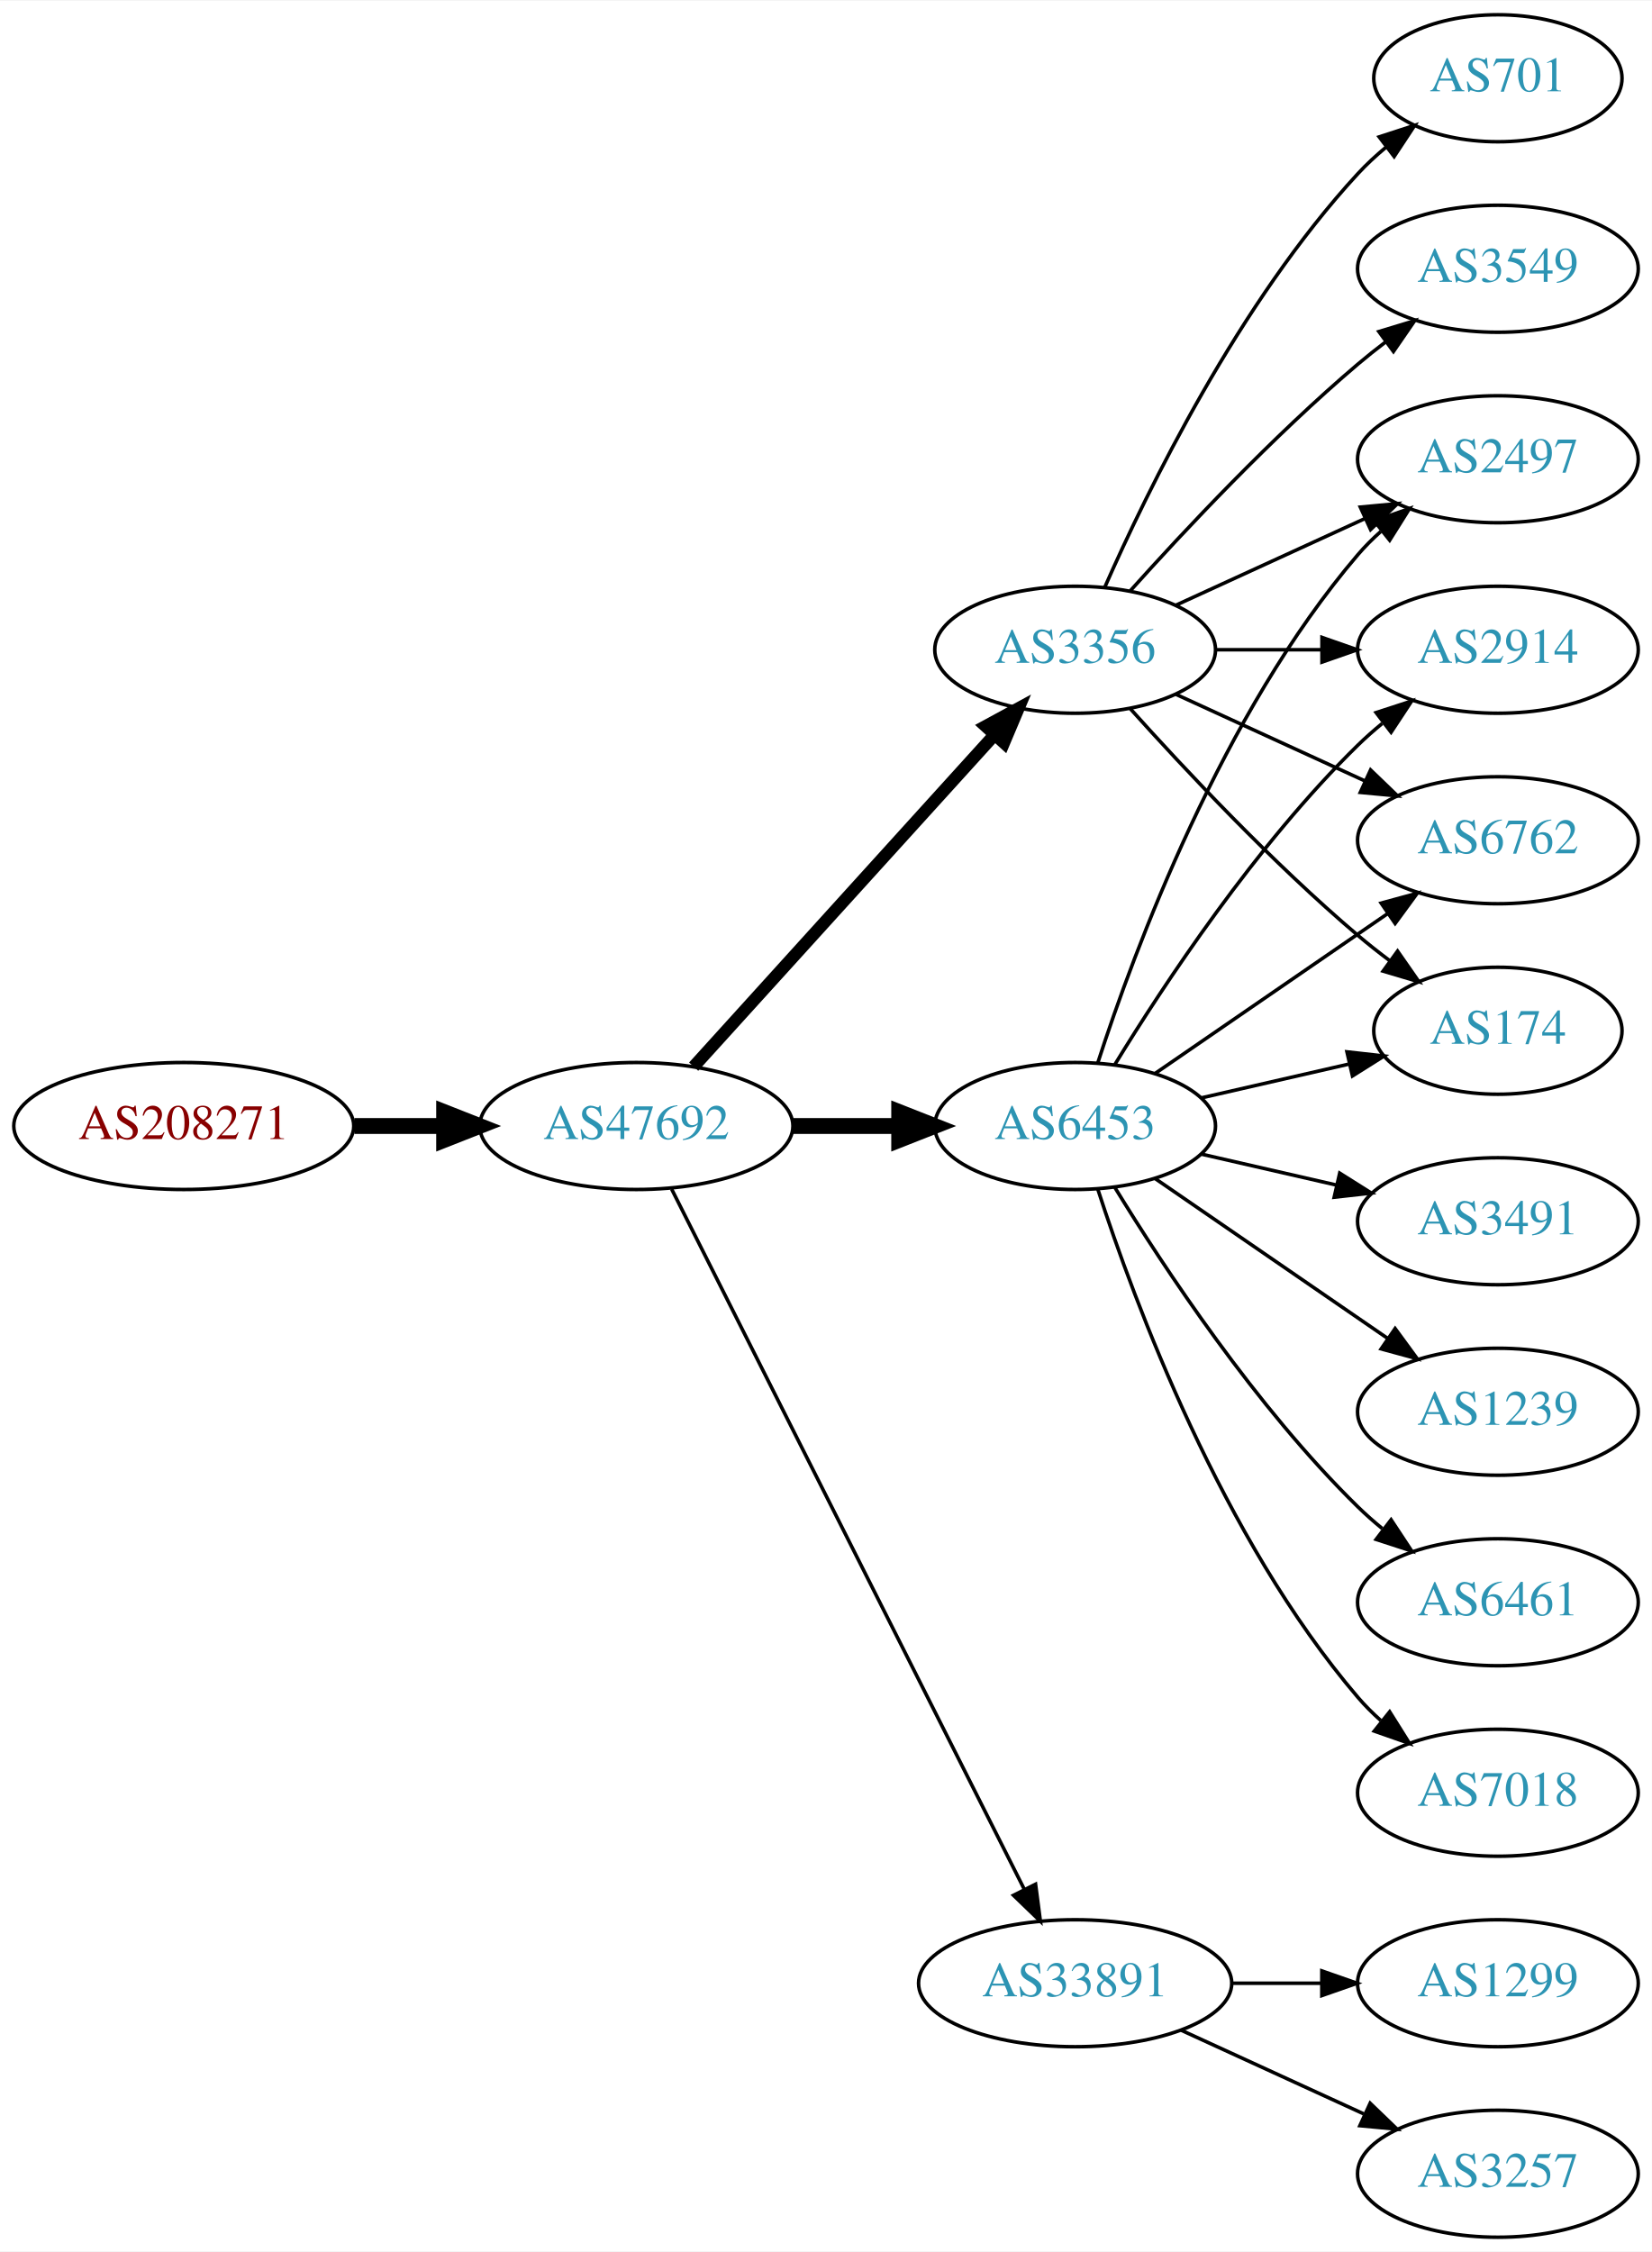
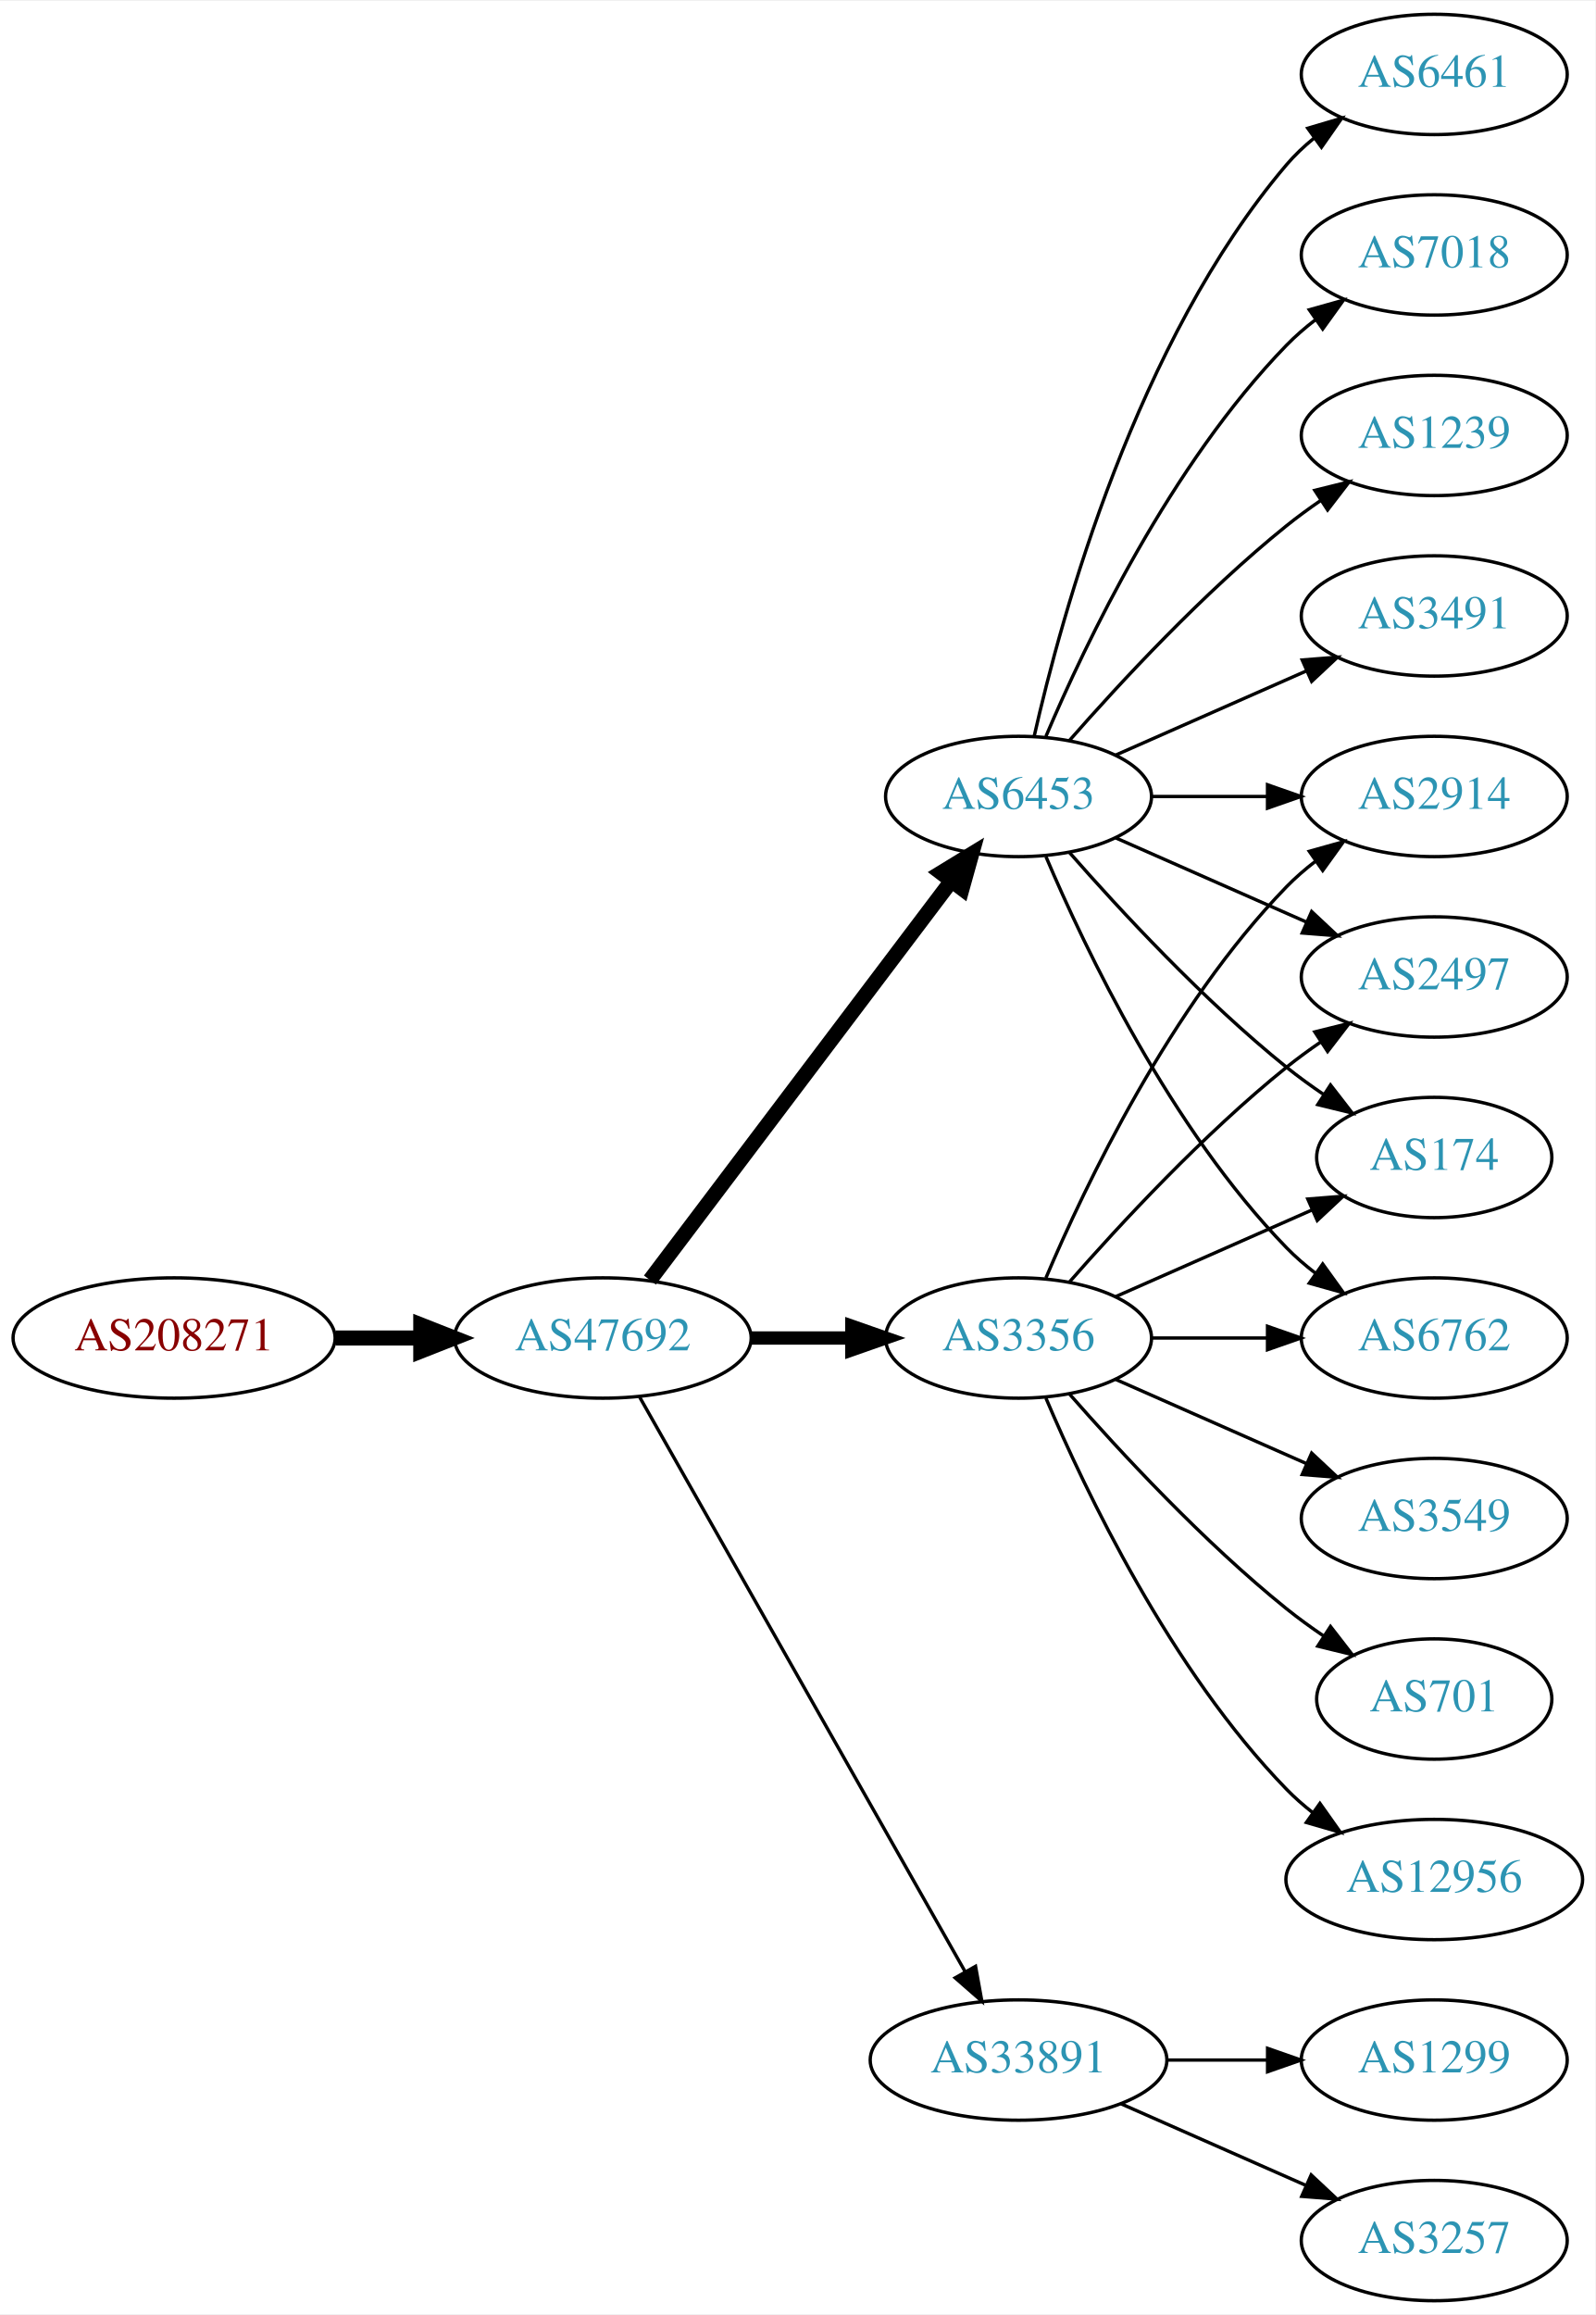
- <svg xmlns="http://www.w3.org/2000/svg" xmlns:xlink="http://www.w3.org/1999/xlink" width="468pt" height="638pt" viewBox="0.00 0.00 468.27 638.00">
-   <g id="graph0" class="graph" transform="scale(1 1) rotate(0) translate(4 634)">
-     <polygon fill="white" stroke="none" points="-4,4 -4,-634 464.269,-634 464.269,4 -4,4" />
+ <svg xmlns="http://www.w3.org/2000/svg" xmlns:xlink="http://www.w3.org/1999/xlink" width="477pt" height="692pt" viewBox="0.00 0.00 477.37 692.00">
+   <g id="graph0" class="graph" transform="scale(1 1) rotate(0) translate(4 688)">
+     <polygon fill="white" stroke="none" points="-4,4 -4,-688 473.368,-688 473.368,4 -4,4" />
    <g id="node1" class="node">
      <g id="a_node1">
        <a xlink:href="/asn/208271" xlink:title="AS208271 ~ JAGGAER Austria GmbH [AT]">
-           <ellipse fill="#ffffff" stroke="black" cx="48.096" cy="-315" rx="48.192" ry="18" />
-           <text text-anchor="middle" x="48.096" y="-311.3" font-family="Times,serif" font-size="14.00" fill="#880000">AS208271</text>
+           <ellipse fill="#ffffff" stroke="black" cx="48.096" cy="-288" rx="48.192" ry="18" />
+           <text text-anchor="middle" x="48.096" y="-284.3" font-family="Times,serif" font-size="14.00" fill="#880000">AS208271</text>
        </a>
      </g>
    </g>
    <g id="node2" class="node">
      <g id="a_node2">
        <a xlink:href="/asn/47692" xlink:title="AS47692 ~ Nessus GmbH [AT]">
-           <ellipse fill="#ffffff" stroke="black" cx="176.388" cy="-315" rx="44.393" ry="18" />
-           <text text-anchor="middle" x="176.388" y="-311.3" font-family="Times,serif" font-size="14.00" fill="#2c94b3">AS47692</text>
+           <ellipse fill="#ffffff" stroke="black" cx="176.388" cy="-288" rx="44.393" ry="18" />
+           <text text-anchor="middle" x="176.388" y="-284.3" font-family="Times,serif" font-size="14.00" fill="#2c94b3">AS47692</text>
        </a>
      </g>
    </g>
    <g id="edge1" class="edge">
-       <path fill="none" stroke="black" stroke-width="4.5" d="M96.481,-315C104.742,-315 113.386,-315 121.799,-315" />
-       <polygon fill="black" stroke="black" stroke-width="4.5" points="121.904,-318.938 131.904,-315 121.904,-311.063 121.904,-318.938" />
+       <path fill="none" stroke="black" stroke-width="4.5" d="M96.481,-288C104.742,-288 113.386,-288 121.799,-288" />
+       <polygon fill="black" stroke="black" stroke-width="4.5" points="121.904,-291.938 131.904,-288 121.904,-284.063 121.904,-291.938" />
    </g>
    <g id="node3" class="node">
      <g id="a_node3">
-         <a xlink:href="/asn/3356" xlink:title="AS3356 ~ Level 3 Parent, LLC [US]">
+         <a xlink:href="/asn/6453" xlink:title="AS6453 ~ TATA COMMUNICATIONS (AMERICA) INC [US]">
          <ellipse fill="#ffffff" stroke="black" cx="300.78" cy="-450" rx="39.794" ry="18" />
-           <text text-anchor="middle" x="300.78" y="-446.3" font-family="Times,serif" font-size="14.00" fill="#2c94b3">AS3356</text>
+           <text text-anchor="middle" x="300.78" y="-446.3" font-family="Times,serif" font-size="14.00" fill="#2c94b3">AS6453</text>
        </a>
      </g>
    </g>
    <g id="edge2" class="edge">
-       <path fill="none" stroke="black" stroke-width="3.5" d="M192.641,-331.825C214.104,-355.499 253.335,-398.771 277.903,-425.87" />
-       <polygon fill="black" stroke="black" stroke-width="3.5" points="275.409,-428.329 284.718,-433.387 280.595,-423.628 275.409,-428.329" />
+       <path fill="none" stroke="black" stroke-width="4.5" d="M190.486,-305.337C212.11,-333.96 255.381,-391.233 280.504,-424.486" />
+       <polygon fill="black" stroke="black" stroke-width="4.5" points="277.606,-427.183 286.776,-432.788 283.889,-422.435 277.606,-427.183" />
    </g>
    <g id="node4" class="node">
      <g id="a_node4">
+         <a xlink:href="/asn/3356" xlink:title="AS3356 ~ Level 3 Parent, LLC [US]">
+           <ellipse fill="#ffffff" stroke="black" cx="300.78" cy="-288" rx="39.794" ry="18" />
+           <text text-anchor="middle" x="300.78" y="-284.3" font-family="Times,serif" font-size="14.00" fill="#2c94b3">AS3356</text>
+         </a>
+       </g>
+     </g>
+     <g id="edge3" class="edge">
+       <path fill="none" stroke="black" stroke-width="4" d="M220.883,-288C230.572,-288 240.909,-288 250.802,-288" />
+       <polygon fill="black" stroke="black" stroke-width="4" points="250.904,-291.5 260.904,-288 250.904,-284.5 250.904,-291.5" />
+     </g>
+     <g id="node5" class="node">
+       <g id="a_node5">
        <a xlink:href="/asn/33891" xlink:title="AS33891 ~ CORE-BACKBONE GMBH GLOBAL NETWORK [DE]">
          <ellipse fill="#ffffff" stroke="black" cx="300.78" cy="-72" rx="44.393" ry="18" />
          <text text-anchor="middle" x="300.78" y="-68.3" font-family="Times,serif" font-size="14.00" fill="#2c94b3">AS33891</text>
        </a>
      </g>
    </g>
-     <g id="edge3" class="edge">
-       <path fill="none" stroke="black" d="M186.387,-297.132C207.659,-254.899 261.134,-148.728 286.295,-98.773" />
-       <polygon fill="black" stroke="black" points="289.559,-100.072 290.932,-89.567 283.307,-96.924 289.559,-100.072" />
-     </g>
-     <g id="node5" class="node">
-       <g id="a_node5">
-         <a xlink:href="/asn/6453" xlink:title="AS6453 ~ TATA COMMUNICATIONS (AMERICA) INC [US]">
-           <ellipse fill="#ffffff" stroke="black" cx="300.78" cy="-315" rx="39.794" ry="18" />
-           <text text-anchor="middle" x="300.78" y="-311.3" font-family="Times,serif" font-size="14.00" fill="#2c94b3">AS6453</text>
-         </a>
-       </g>
-     </g>
    <g id="edge4" class="edge">
-       <path fill="none" stroke="black" stroke-width="4.5" d="M220.883,-315C230.572,-315 240.909,-315 250.802,-315" />
-       <polygon fill="black" stroke="black" stroke-width="4.5" points="250.904,-318.938 260.904,-315 250.904,-311.063 250.904,-318.938" />
+       <path fill="none" stroke="black" d="M187.403,-270.324C208.883,-232.416 259.477,-143.127 284.797,-98.442" />
+       <polygon fill="black" stroke="black" points="287.912,-100.043 289.797,-89.618 281.822,-96.592 287.912,-100.043" />
    </g>
    <g id="node6" class="node">
      <g id="a_node6">
-         <a xlink:href="/asn/6762" xlink:title="AS6762 ~ TELECOM ITALIA SPARKLE S.p.A. [IT]">
-           <ellipse fill="#ffffff" stroke="black" cx="420.622" cy="-396" rx="39.794" ry="18" />
-           <text text-anchor="middle" x="420.622" y="-392.3" font-family="Times,serif" font-size="14.00" fill="#2c94b3">AS6762</text>
+         <a xlink:href="/asn/3491" xlink:title="AS3491 ~ PCCW Global, Inc. [US]">
+           <ellipse fill="#ffffff" stroke="black" cx="425.172" cy="-504" rx="39.794" ry="18" />
+           <text text-anchor="middle" x="425.172" y="-500.3" font-family="Times,serif" font-size="14.00" fill="#2c94b3">AS3491</text>
        </a>
      </g>
    </g>
    <g id="edge5" class="edge">
-       <path fill="none" stroke="black" d="M329.409,-437.339C345.366,-430.027 365.636,-420.739 382.919,-412.819" />
-       <polygon fill="black" stroke="black" points="384.534,-415.929 392.167,-408.581 381.617,-409.565 384.534,-415.929" />
+       <path fill="none" stroke="black" d="M329.859,-462.389C346.807,-469.866 368.604,-479.483 386.974,-487.588" />
+       <polygon fill="black" stroke="black" points="385.661,-490.834 396.223,-491.669 388.487,-484.43 385.661,-490.834" />
    </g>
    <g id="node7" class="node">
      <g id="a_node7">
-         <a xlink:href="/asn/174" xlink:title="AS174 ~ Cogent Communications [US]">
-           <ellipse fill="#ffffff" stroke="black" cx="420.622" cy="-342" rx="35.194" ry="18" />
-           <text text-anchor="middle" x="420.622" y="-338.3" font-family="Times,serif" font-size="14.00" fill="#2c94b3">AS174</text>
+         <a xlink:href="/asn/6461" xlink:title="AS6461 ~ Zayo Bandwidth [US]">
+           <ellipse fill="#ffffff" stroke="black" cx="425.172" cy="-666" rx="39.794" ry="18" />
+           <text text-anchor="middle" x="425.172" y="-662.3" font-family="Times,serif" font-size="14.00" fill="#2c94b3">AS6461</text>
        </a>
      </g>
    </g>
    <g id="edge6" class="edge">
-       <path fill="none" stroke="black" d="M316.426,-433.275C331.727,-416.235 356.824,-389.477 380.976,-369 383.828,-366.582 386.893,-364.167 390.004,-361.831" />
-       <polygon fill="black" stroke="black" points="392.178,-364.578 398.232,-355.884 388.077,-358.905 392.178,-364.578" />
+       <path fill="none" stroke="black" d="M305.474,-468.075C313.613,-504.148 336.046,-586.14 380.976,-639 383.41,-641.864 386.227,-644.521 389.231,-646.961" />
+       <polygon fill="black" stroke="black" points="387.331,-649.905 397.492,-652.906 391.42,-644.224 387.331,-649.905" />
    </g>
    <g id="node8" class="node">
      <g id="a_node8">
        <a xlink:href="/asn/2497" xlink:title="AS2497 ~ Internet Initiative Japan Inc. [JP]">
-           <ellipse fill="#ffffff" stroke="black" cx="420.622" cy="-504" rx="39.794" ry="18" />
-           <text text-anchor="middle" x="420.622" y="-500.3" font-family="Times,serif" font-size="14.00" fill="#2c94b3">AS2497</text>
+           <ellipse fill="#ffffff" stroke="black" cx="425.172" cy="-396" rx="39.794" ry="18" />
+           <text text-anchor="middle" x="425.172" y="-392.3" font-family="Times,serif" font-size="14.00" fill="#2c94b3">AS2497</text>
        </a>
      </g>
    </g>
    <g id="edge7" class="edge">
-       <path fill="none" stroke="black" d="M329.409,-462.661C345.366,-469.973 365.636,-479.261 382.919,-487.181" />
-       <polygon fill="black" stroke="black" points="381.617,-490.435 392.167,-491.419 384.534,-484.071 381.617,-490.435" />
+       <path fill="none" stroke="black" d="M329.859,-437.611C346.807,-430.134 368.604,-420.517 386.974,-412.412" />
+       <polygon fill="black" stroke="black" points="388.487,-415.57 396.223,-408.331 385.661,-409.166 388.487,-415.57" />
    </g>
    <g id="node9" class="node">
      <g id="a_node9">
-         <a xlink:href="/asn/701" xlink:title="AS701 ~ UUNET [US]">
-           <ellipse fill="#ffffff" stroke="black" cx="420.622" cy="-612" rx="35.194" ry="18" />
-           <text text-anchor="middle" x="420.622" y="-608.3" font-family="Times,serif" font-size="14.00" fill="#2c94b3">AS701</text>
+         <a xlink:href="/asn/174" xlink:title="AS174 ~ Cogent Communications [US]">
+           <ellipse fill="#ffffff" stroke="black" cx="425.172" cy="-342" rx="35.194" ry="18" />
+           <text text-anchor="middle" x="425.172" y="-338.3" font-family="Times,serif" font-size="14.00" fill="#2c94b3">AS174</text>
        </a>
      </g>
    </g>
    <g id="edge8" class="edge">
-       <path fill="none" stroke="black" d="M309.196,-467.761C321.264,-495.183 347.235,-548.473 380.976,-585 383.381,-587.604 386.079,-590.1 388.901,-592.449" />
-       <polygon fill="black" stroke="black" points="386.969,-595.378 397.045,-598.653 391.211,-589.809 386.969,-595.378" />
+       <path fill="none" stroke="black" d="M315.932,-433.337C331.034,-416.106 356.155,-388.976 380.976,-369 384.481,-366.179 388.299,-363.413 392.167,-360.792" />
+       <polygon fill="black" stroke="black" points="394.124,-363.694 400.613,-355.318 390.317,-357.82 394.124,-363.694" />
    </g>
    <g id="node10" class="node">
      <g id="a_node10">
-         <a xlink:href="/asn/2914" xlink:title="AS2914 ~ NTT America, Inc. [US]">
-           <ellipse fill="#ffffff" stroke="black" cx="420.622" cy="-450" rx="39.794" ry="18" />
-           <text text-anchor="middle" x="420.622" y="-446.3" font-family="Times,serif" font-size="14.00" fill="#2c94b3">AS2914</text>
+         <a xlink:href="/asn/6762" xlink:title="AS6762 ~ TELECOM ITALIA SPARKLE S.p.A. [IT]">
+           <ellipse fill="#ffffff" stroke="black" cx="425.172" cy="-288" rx="39.794" ry="18" />
+           <text text-anchor="middle" x="425.172" y="-284.3" font-family="Times,serif" font-size="14.00" fill="#2c94b3">AS6762</text>
        </a>
      </g>
    </g>
    <g id="edge9" class="edge">
-       <path fill="none" stroke="black" d="M340.692,-450C350.246,-450 360.595,-450 370.558,-450" />
-       <polygon fill="black" stroke="black" points="370.751,-453.5 380.75,-450 370.75,-446.5 370.751,-453.5" />
+       <path fill="none" stroke="black" d="M308.97,-432.025C320.737,-404.318 346.312,-350.652 380.976,-315 383.596,-312.305 386.537,-309.761 389.619,-307.392" />
+       <polygon fill="black" stroke="black" points="391.795,-310.141 397.988,-301.545 387.786,-304.403 391.795,-310.141" />
    </g>
    <g id="node11" class="node">
      <g id="a_node11">
-         <a xlink:href="/asn/3549" xlink:title="AS3549 ~ Level 3 Parent, LLC [US]">
-           <ellipse fill="#ffffff" stroke="black" cx="420.622" cy="-558" rx="39.794" ry="18" />
-           <text text-anchor="middle" x="420.622" y="-554.3" font-family="Times,serif" font-size="14.00" fill="#2c94b3">AS3549</text>
+         <a xlink:href="/asn/2914" xlink:title="AS2914 ~ NTT America, Inc. [US]">
+           <ellipse fill="#ffffff" stroke="black" cx="425.172" cy="-450" rx="39.794" ry="18" />
+           <text text-anchor="middle" x="425.172" y="-446.3" font-family="Times,serif" font-size="14.00" fill="#2c94b3">AS2914</text>
        </a>
      </g>
    </g>
    <g id="edge10" class="edge">
-       <path fill="none" stroke="black" d="M316.426,-466.725C331.727,-483.765 356.824,-510.523 380.976,-531 383.473,-533.117 386.133,-535.232 388.845,-537.293" />
-       <polygon fill="black" stroke="black" points="386.882,-540.194 397.021,-543.266 391.011,-534.541 386.882,-540.194" />
+       <path fill="none" stroke="black" d="M340.505,-450C351.444,-450 363.494,-450 374.961,-450" />
+       <polygon fill="black" stroke="black" points="375.278,-453.5 385.278,-450 375.278,-446.5 375.278,-453.5" />
    </g>
    <g id="node12" class="node">
      <g id="a_node12">
-         <a xlink:href="/asn/1299" xlink:title="AS1299 ~ Telia Carrier [EU]">
-           <ellipse fill="#ffffff" stroke="black" cx="420.622" cy="-72" rx="39.794" ry="18" />
-           <text text-anchor="middle" x="420.622" y="-68.3" font-family="Times,serif" font-size="14.00" fill="#2c94b3">AS1299</text>
+         <a xlink:href="/asn/7018" xlink:title="AS7018 ~ AT&amp;T Services, Inc. [US]">
+           <ellipse fill="#ffffff" stroke="black" cx="425.172" cy="-612" rx="39.794" ry="18" />
+           <text text-anchor="middle" x="425.172" y="-608.3" font-family="Times,serif" font-size="14.00" fill="#2c94b3">AS7018</text>
        </a>
      </g>
    </g>
    <g id="edge11" class="edge">
-       <path fill="none" stroke="black" d="M344.991,-72C353.303,-72 362.066,-72 370.548,-72" />
-       <polygon fill="black" stroke="black" points="370.707,-75.5 380.707,-72 370.707,-68.5 370.707,-75.5" />
+       <path fill="none" stroke="black" d="M308.97,-467.975C320.737,-495.682 346.312,-549.348 380.976,-585 383.596,-587.695 386.537,-590.239 389.619,-592.608" />
+       <polygon fill="black" stroke="black" points="387.786,-595.597 397.988,-598.455 391.795,-589.859 387.786,-595.597" />
    </g>
    <g id="node13" class="node">
      <g id="a_node13">
-         <a xlink:href="/asn/3257" xlink:title="AS3257 ~ GTT [DE]">
-           <ellipse fill="#ffffff" stroke="black" cx="420.622" cy="-18" rx="39.794" ry="18" />
-           <text text-anchor="middle" x="420.622" y="-14.3" font-family="Times,serif" font-size="14.00" fill="#2c94b3">AS3257</text>
+         <a xlink:href="/asn/1239" xlink:title="AS1239 ~ Sprint [US]">
+           <ellipse fill="#ffffff" stroke="black" cx="425.172" cy="-558" rx="39.794" ry="18" />
+           <text text-anchor="middle" x="425.172" y="-554.3" font-family="Times,serif" font-size="14.00" fill="#2c94b3">AS1239</text>
        </a>
      </g>
    </g>
    <g id="edge12" class="edge">
-       <path fill="none" stroke="black" d="M330.909,-58.652C346.521,-51.498 365.918,-42.609 382.59,-34.969" />
-       <polygon fill="black" stroke="black" points="384.409,-37.986 392.042,-30.638 381.493,-31.622 384.409,-37.986" />
+       <path fill="none" stroke="black" d="M315.932,-466.663C331.034,-483.894 356.155,-511.024 380.976,-531 384.231,-533.62 387.756,-536.192 391.341,-538.646" />
+       <polygon fill="black" stroke="black" points="389.429,-541.577 399.714,-544.121 393.26,-535.719 389.429,-541.577" />
+     </g>
+     <g id="edge18" class="edge">
+       <path fill="none" stroke="black" d="M315.932,-304.663C331.034,-321.894 356.155,-349.024 380.976,-369 384.231,-371.62 387.756,-374.192 391.341,-376.646" />
+       <polygon fill="black" stroke="black" points="389.429,-379.577 399.714,-382.121 393.26,-373.719 389.429,-379.577" />
    </g>
    <g id="edge14" class="edge">
-       <path fill="none" stroke="black" d="M323.394,-329.857C341.882,-342.565 368.696,-360.995 389.326,-375.175" />
-       <polygon fill="black" stroke="black" points="387.522,-378.183 397.746,-380.963 391.488,-372.414 387.522,-378.183" />
-     </g>
-     <g id="edge18" class="edge">
-       <path fill="none" stroke="black" d="M336.499,-322.955C349.592,-325.955 364.614,-329.396 378.255,-332.522" />
-       <polygon fill="black" stroke="black" points="377.833,-336.016 388.362,-334.838 379.396,-329.193 377.833,-336.016" />
+       <path fill="none" stroke="black" d="M329.859,-300.389C347.288,-308.078 369.845,-318.031 388.528,-326.274" />
+       <polygon fill="black" stroke="black" points="387.336,-329.573 397.898,-330.408 390.162,-323.169 387.336,-329.573" />
    </g>
    <g id="edge19" class="edge">
-       <path fill="none" stroke="black" d="M307.227,-332.991C317.541,-364.816 342.403,-431.927 380.976,-477 382.922,-479.274 385.1,-481.449 387.404,-483.507" />
-       <polygon fill="black" stroke="black" points="385.574,-486.524 395.573,-490.027 389.941,-481.053 385.574,-486.524" />
-     </g>
-     <g id="edge16" class="edge">
-       <path fill="none" stroke="black" d="M312.045,-332.44C325.854,-354.991 352.043,-394.722 380.976,-423 383.116,-425.092 385.433,-427.137 387.833,-429.106" />
-       <polygon fill="black" stroke="black" points="386.1,-432.185 396.175,-435.464 390.343,-426.618 386.1,-432.185" />
+       <path fill="none" stroke="black" d="M340.505,-288C351.444,-288 363.494,-288 374.961,-288" />
+       <polygon fill="black" stroke="black" points="375.278,-291.5 385.278,-288 375.278,-284.5 375.278,-291.5" />
+     </g>
+     <g id="edge17" class="edge">
+       <path fill="none" stroke="black" d="M308.97,-305.975C320.737,-333.682 346.312,-387.348 380.976,-423 383.596,-425.695 386.537,-428.239 389.619,-430.608" />
+       <polygon fill="black" stroke="black" points="387.786,-433.597 397.988,-436.455 391.795,-427.859 387.786,-433.597" />
    </g>
    <g id="node14" class="node">
      <g id="a_node14">
-         <a xlink:href="/asn/3491" xlink:title="AS3491 ~ PCCW Global, Inc. [US]">
-           <ellipse fill="#ffffff" stroke="black" cx="420.622" cy="-288" rx="39.794" ry="18" />
-           <text text-anchor="middle" x="420.622" y="-284.3" font-family="Times,serif" font-size="14.00" fill="#2c94b3">AS3491</text>
+         <a xlink:href="/asn/3549" xlink:title="AS3549 ~ Level 3 Parent, LLC [US]">
+           <ellipse fill="#ffffff" stroke="black" cx="425.172" cy="-234" rx="39.794" ry="18" />
+           <text text-anchor="middle" x="425.172" y="-230.3" font-family="Times,serif" font-size="14.00" fill="#2c94b3">AS3549</text>
        </a>
      </g>
    </g>
    <g id="edge13" class="edge">
-       <path fill="none" stroke="black" d="M336.499,-307.045C348.499,-304.296 362.12,-301.175 374.812,-298.267" />
-       <polygon fill="black" stroke="black" points="375.778,-301.636 384.744,-295.991 374.215,-294.813 375.778,-301.636" />
+       <path fill="none" stroke="black" d="M329.859,-275.611C346.807,-268.134 368.604,-258.517 386.974,-250.412" />
+       <polygon fill="black" stroke="black" points="388.487,-253.57 396.223,-246.331 385.661,-247.166 388.487,-253.57" />
    </g>
    <g id="node15" class="node">
      <g id="a_node15">
-         <a xlink:href="/asn/1239" xlink:title="AS1239 ~ Sprint [US]">
-           <ellipse fill="#ffffff" stroke="black" cx="420.622" cy="-234" rx="39.794" ry="18" />
-           <text text-anchor="middle" x="420.622" y="-230.3" font-family="Times,serif" font-size="14.00" fill="#2c94b3">AS1239</text>
+         <a xlink:href="/asn/701" xlink:title="AS701 ~ UUNET [US]">
+           <ellipse fill="#ffffff" stroke="black" cx="425.172" cy="-180" rx="35.194" ry="18" />
+           <text text-anchor="middle" x="425.172" y="-176.3" font-family="Times,serif" font-size="14.00" fill="#2c94b3">AS701</text>
        </a>
      </g>
    </g>
    <g id="edge15" class="edge">
-       <path fill="none" stroke="black" d="M323.394,-300.143C341.882,-287.435 368.696,-269.005 389.326,-254.825" />
-       <polygon fill="black" stroke="black" points="391.488,-257.586 397.746,-249.037 387.522,-251.817 391.488,-257.586" />
+       <path fill="none" stroke="black" d="M315.932,-271.337C331.034,-254.106 356.155,-226.976 380.976,-207 384.481,-204.179 388.299,-201.413 392.167,-198.792" />
+       <polygon fill="black" stroke="black" points="394.124,-201.694 400.613,-193.318 390.317,-195.82 394.124,-201.694" />
    </g>
    <g id="node16" class="node">
      <g id="a_node16">
-         <a xlink:href="/asn/6461" xlink:title="AS6461 ~ Zayo Bandwidth [US]">
-           <ellipse fill="#ffffff" stroke="black" cx="420.622" cy="-180" rx="39.794" ry="18" />
-           <text text-anchor="middle" x="420.622" y="-176.3" font-family="Times,serif" font-size="14.00" fill="#2c94b3">AS6461</text>
-         </a>
-       </g>
-     </g>
-     <g id="edge17" class="edge">
-       <path fill="none" stroke="black" d="M312.045,-297.56C325.854,-275.009 352.043,-235.278 380.976,-207 383.116,-204.908 385.433,-202.863 387.833,-200.894" />
-       <polygon fill="black" stroke="black" points="390.343,-203.382 396.175,-194.536 386.1,-197.815 390.343,-203.382" />
+         <a xlink:href="/asn/12956" xlink:title="AS12956 ~ TELXIUS [ES]">
+           <ellipse fill="#ffffff" stroke="black" cx="425.172" cy="-126" rx="44.393" ry="18" />
+           <text text-anchor="middle" x="425.172" y="-122.3" font-family="Times,serif" font-size="14.00" fill="#2c94b3">AS12956</text>
+         </a>
+       </g>
+     </g>
+     <g id="edge16" class="edge">
+       <path fill="none" stroke="black" d="M308.97,-270.025C320.737,-242.318 346.312,-188.652 380.976,-153 383.392,-150.515 386.08,-148.158 388.901,-145.949" />
+       <polygon fill="black" stroke="black" points="390.966,-148.775 397.086,-140.127 386.908,-143.071 390.966,-148.775" />
    </g>
    <g id="node17" class="node">
      <g id="a_node17">
-         <a xlink:href="/asn/7018" xlink:title="AS7018 ~ AT&amp;T Services, Inc. [US]">
-           <ellipse fill="#ffffff" stroke="black" cx="420.622" cy="-126" rx="39.794" ry="18" />
-           <text text-anchor="middle" x="420.622" y="-122.3" font-family="Times,serif" font-size="14.00" fill="#2c94b3">AS7018</text>
+         <a xlink:href="/asn/3257" xlink:title="AS3257 ~ GTT [DE]">
+           <ellipse fill="#ffffff" stroke="black" cx="425.172" cy="-18" rx="39.794" ry="18" />
+           <text text-anchor="middle" x="425.172" y="-14.3" font-family="Times,serif" font-size="14.00" fill="#2c94b3">AS3257</text>
        </a>
      </g>
    </g>
    <g id="edge20" class="edge">
-       <path fill="none" stroke="black" d="M307.227,-297.009C317.541,-265.184 342.403,-198.073 380.976,-153 382.922,-150.726 385.1,-148.551 387.404,-146.493" />
-       <polygon fill="black" stroke="black" points="389.941,-148.947 395.573,-139.973 385.574,-143.476 389.941,-148.947" />
+       <path fill="none" stroke="black" d="M331.407,-58.928C348.002,-51.606 368.861,-42.403 386.595,-34.579" />
+       <polygon fill="black" stroke="black" points="388.342,-37.634 396.078,-30.395 385.516,-31.23 388.342,-37.634" />
+     </g>
+     <g id="node18" class="node">
+       <g id="a_node18">
+         <a xlink:href="/asn/1299" xlink:title="AS1299 ~ Telia Carrier [EU]">
+           <ellipse fill="#ffffff" stroke="black" cx="425.172" cy="-72" rx="39.794" ry="18" />
+           <text text-anchor="middle" x="425.172" y="-68.3" font-family="Times,serif" font-size="14.00" fill="#2c94b3">AS1299</text>
+         </a>
+       </g>
+     </g>
+     <g id="edge21" class="edge">
+       <path fill="none" stroke="black" d="M345.275,-72C354.964,-72 365.301,-72 375.194,-72" />
+       <polygon fill="black" stroke="black" points="375.296,-75.5 385.296,-72 375.296,-68.5 375.296,-75.5" />
    </g>
  </g>
</svg>
